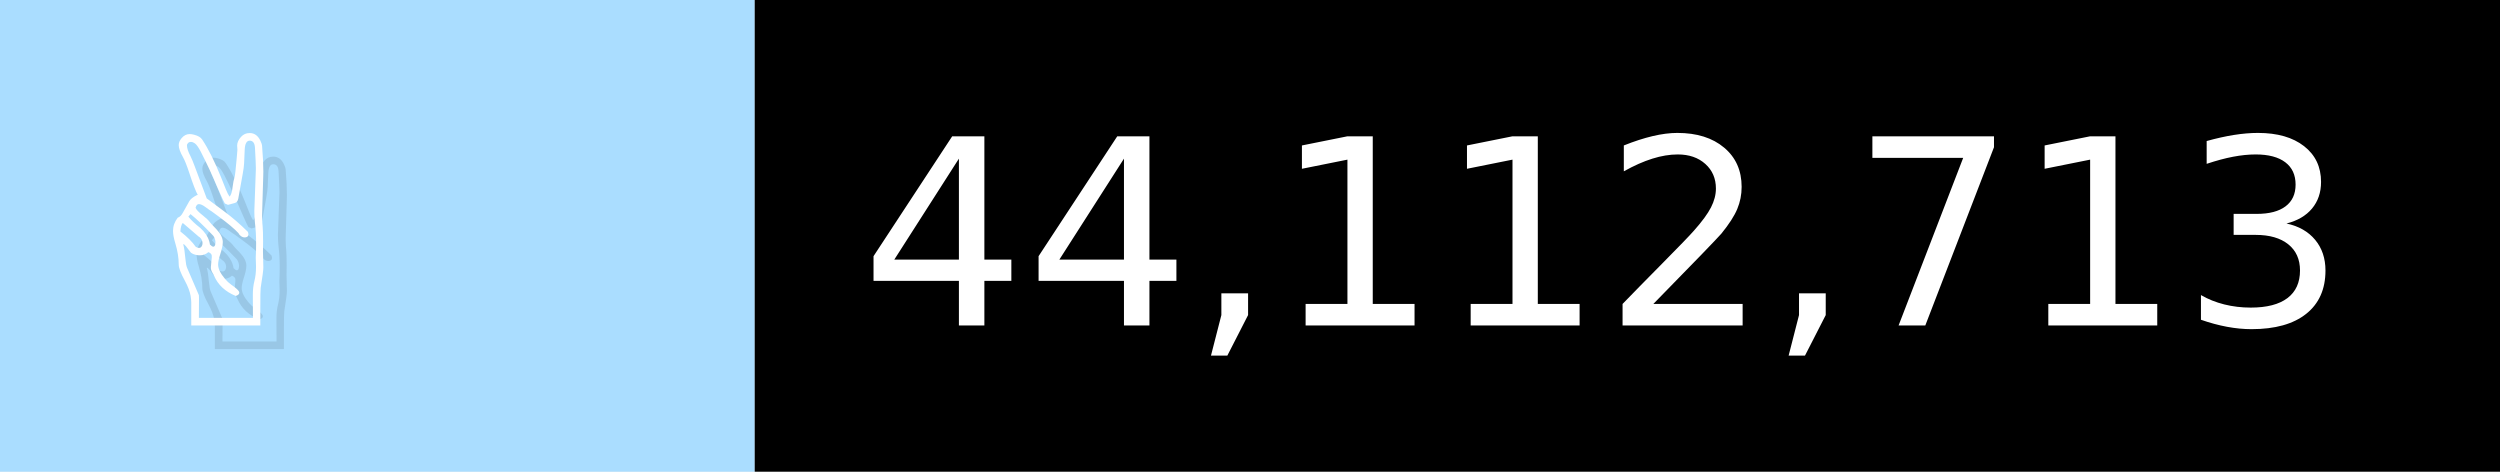
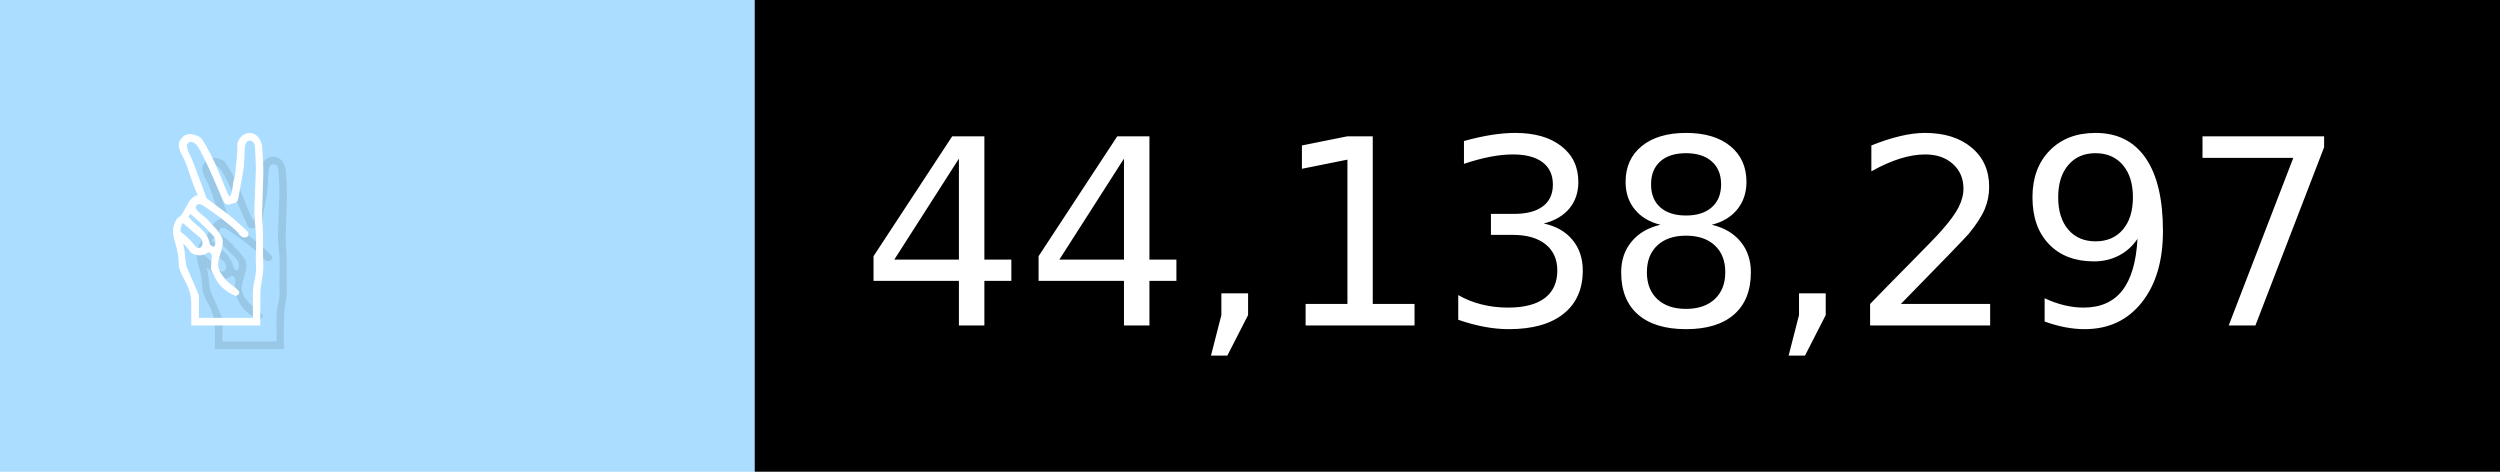
- <svg xmlns="http://www.w3.org/2000/svg" width="106" height="20" viewBox="0 0 1060 200" role="img" aria-label="✌️: 44,112,713">
+ <svg xmlns="http://www.w3.org/2000/svg" width="106" height="20" viewBox="0 0 1060 200" role="img" aria-label="✌️: 44,138,297">
  <g>
    <rect fill="#ADF" width="320" height="200" />
    <rect fill="##f9a" x="320" width="740" height="200" />
  </g>
  <g aria-hidden="true" fill="#fff" text-anchor="start" font-family="Verdana,DejaVu Sans,sans-serif" font-size="110">
    <text x="60" y="148" textLength="220" fill="#000" opacity="0.1">✌️</text>
    <text x="50" y="138" textLength="220">✌️</text>
-     <text x="375" y="148" textLength="640" fill="#000" opacity="0.1">44,112,713</text>
-     <text x="365" y="138" textLength="640">44,112,713</text>
+     <text x="375" y="148" textLength="640" fill="#000" opacity="0.1">44,138,297</text>
+     <text x="365" y="138" textLength="640">44,138,297</text>
  </g>
</svg>
